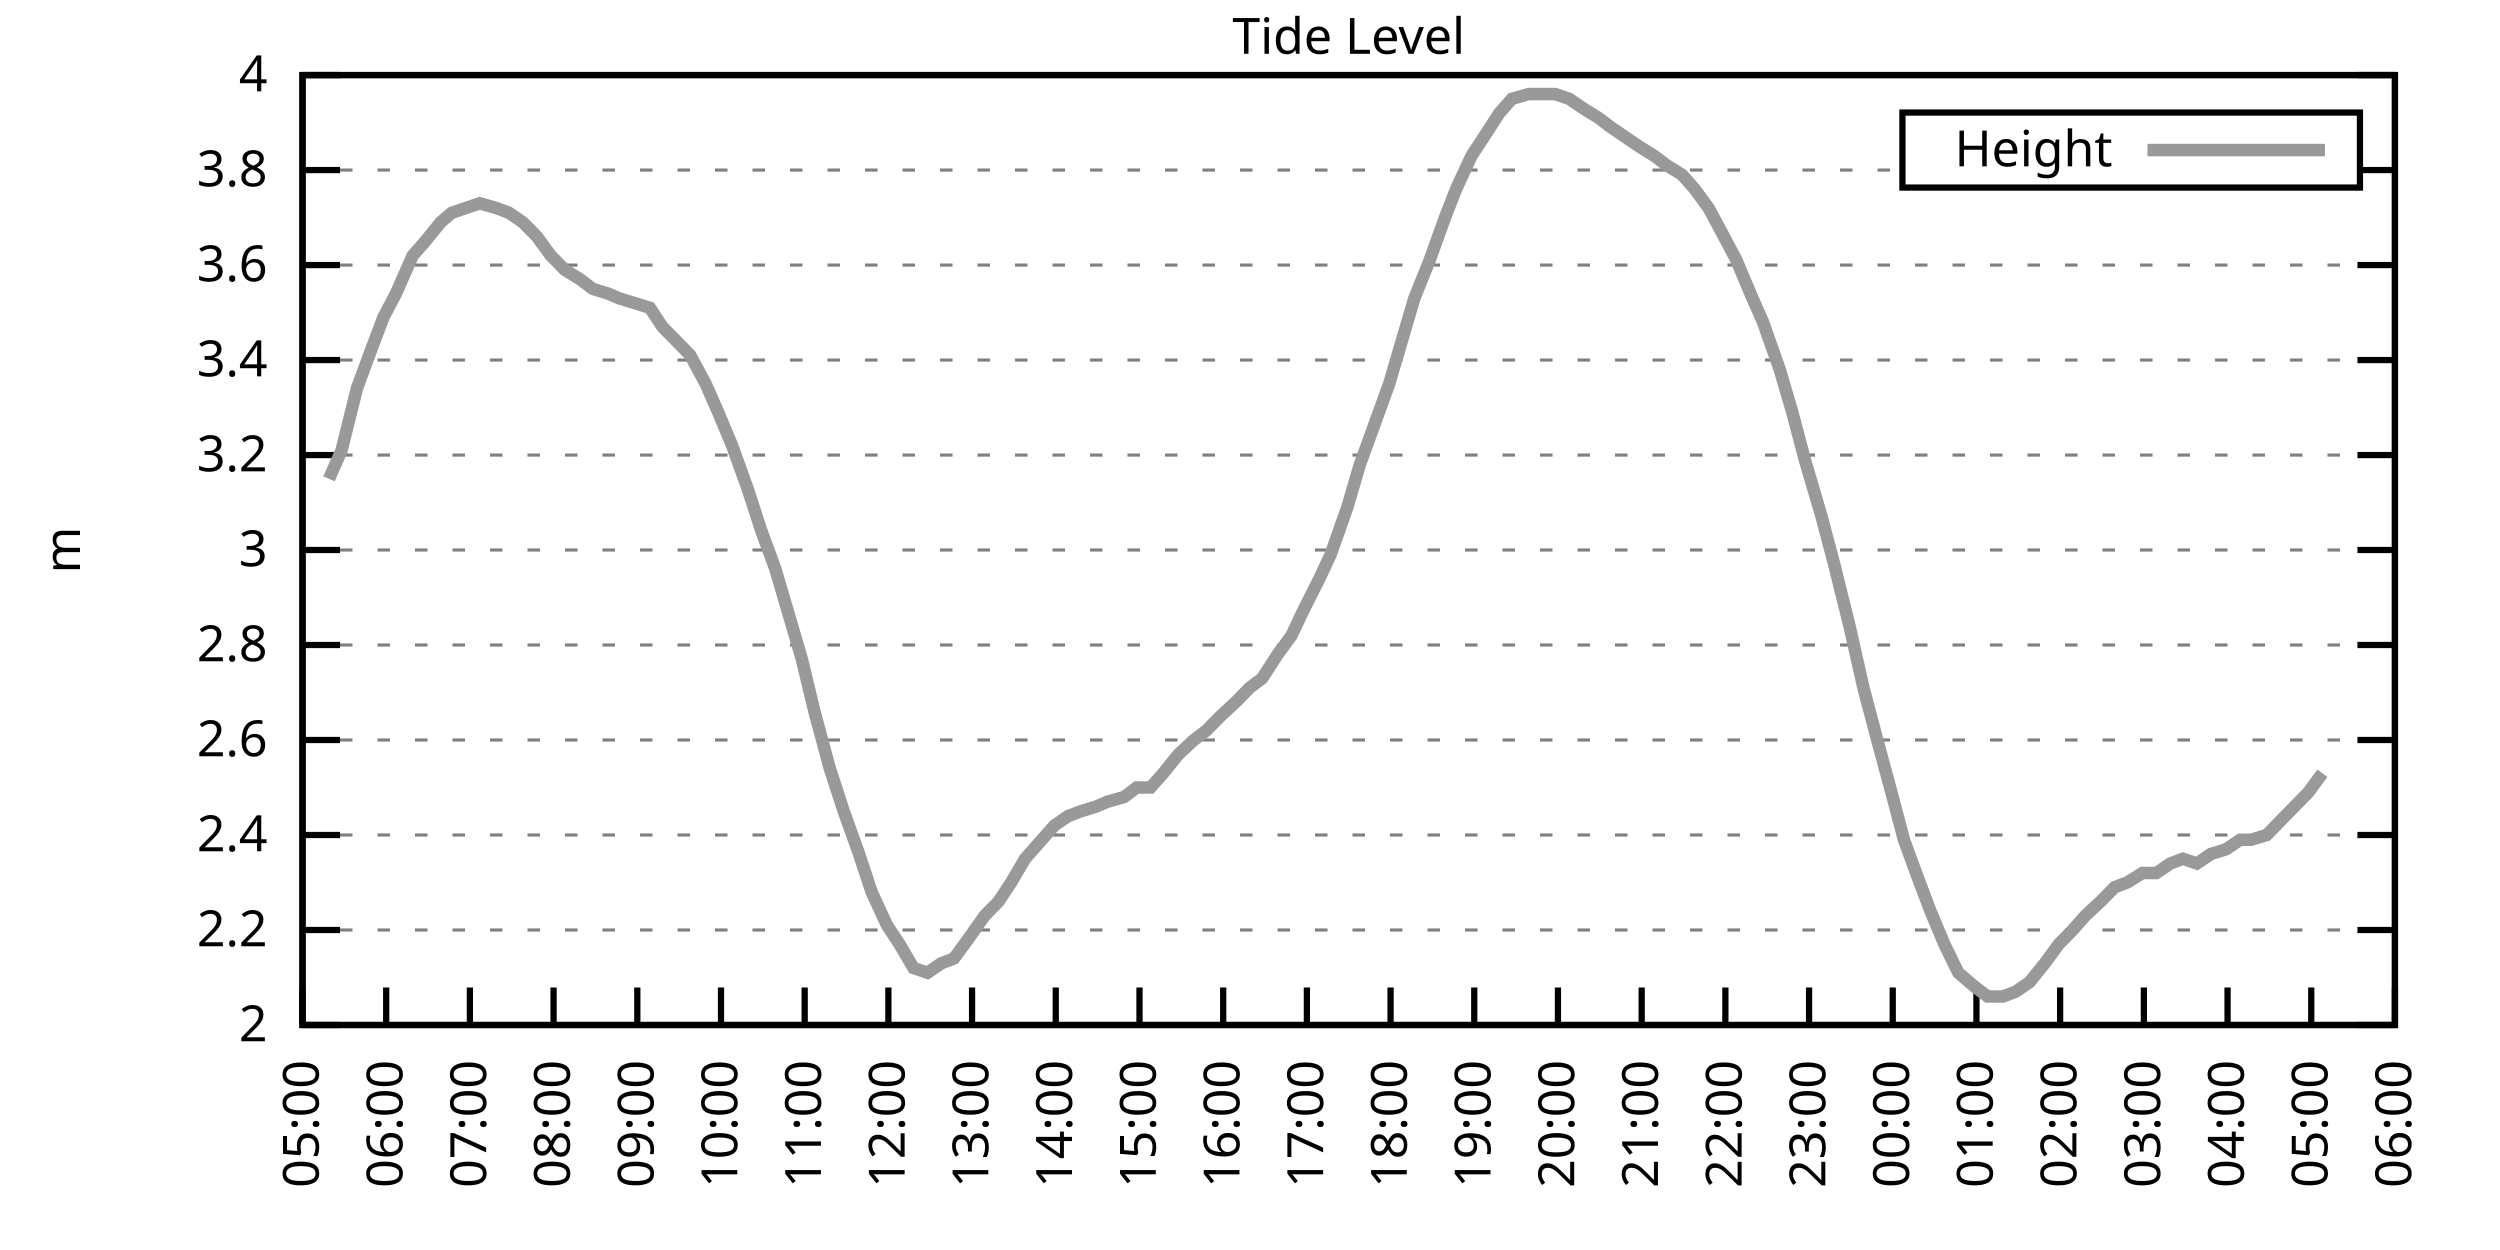
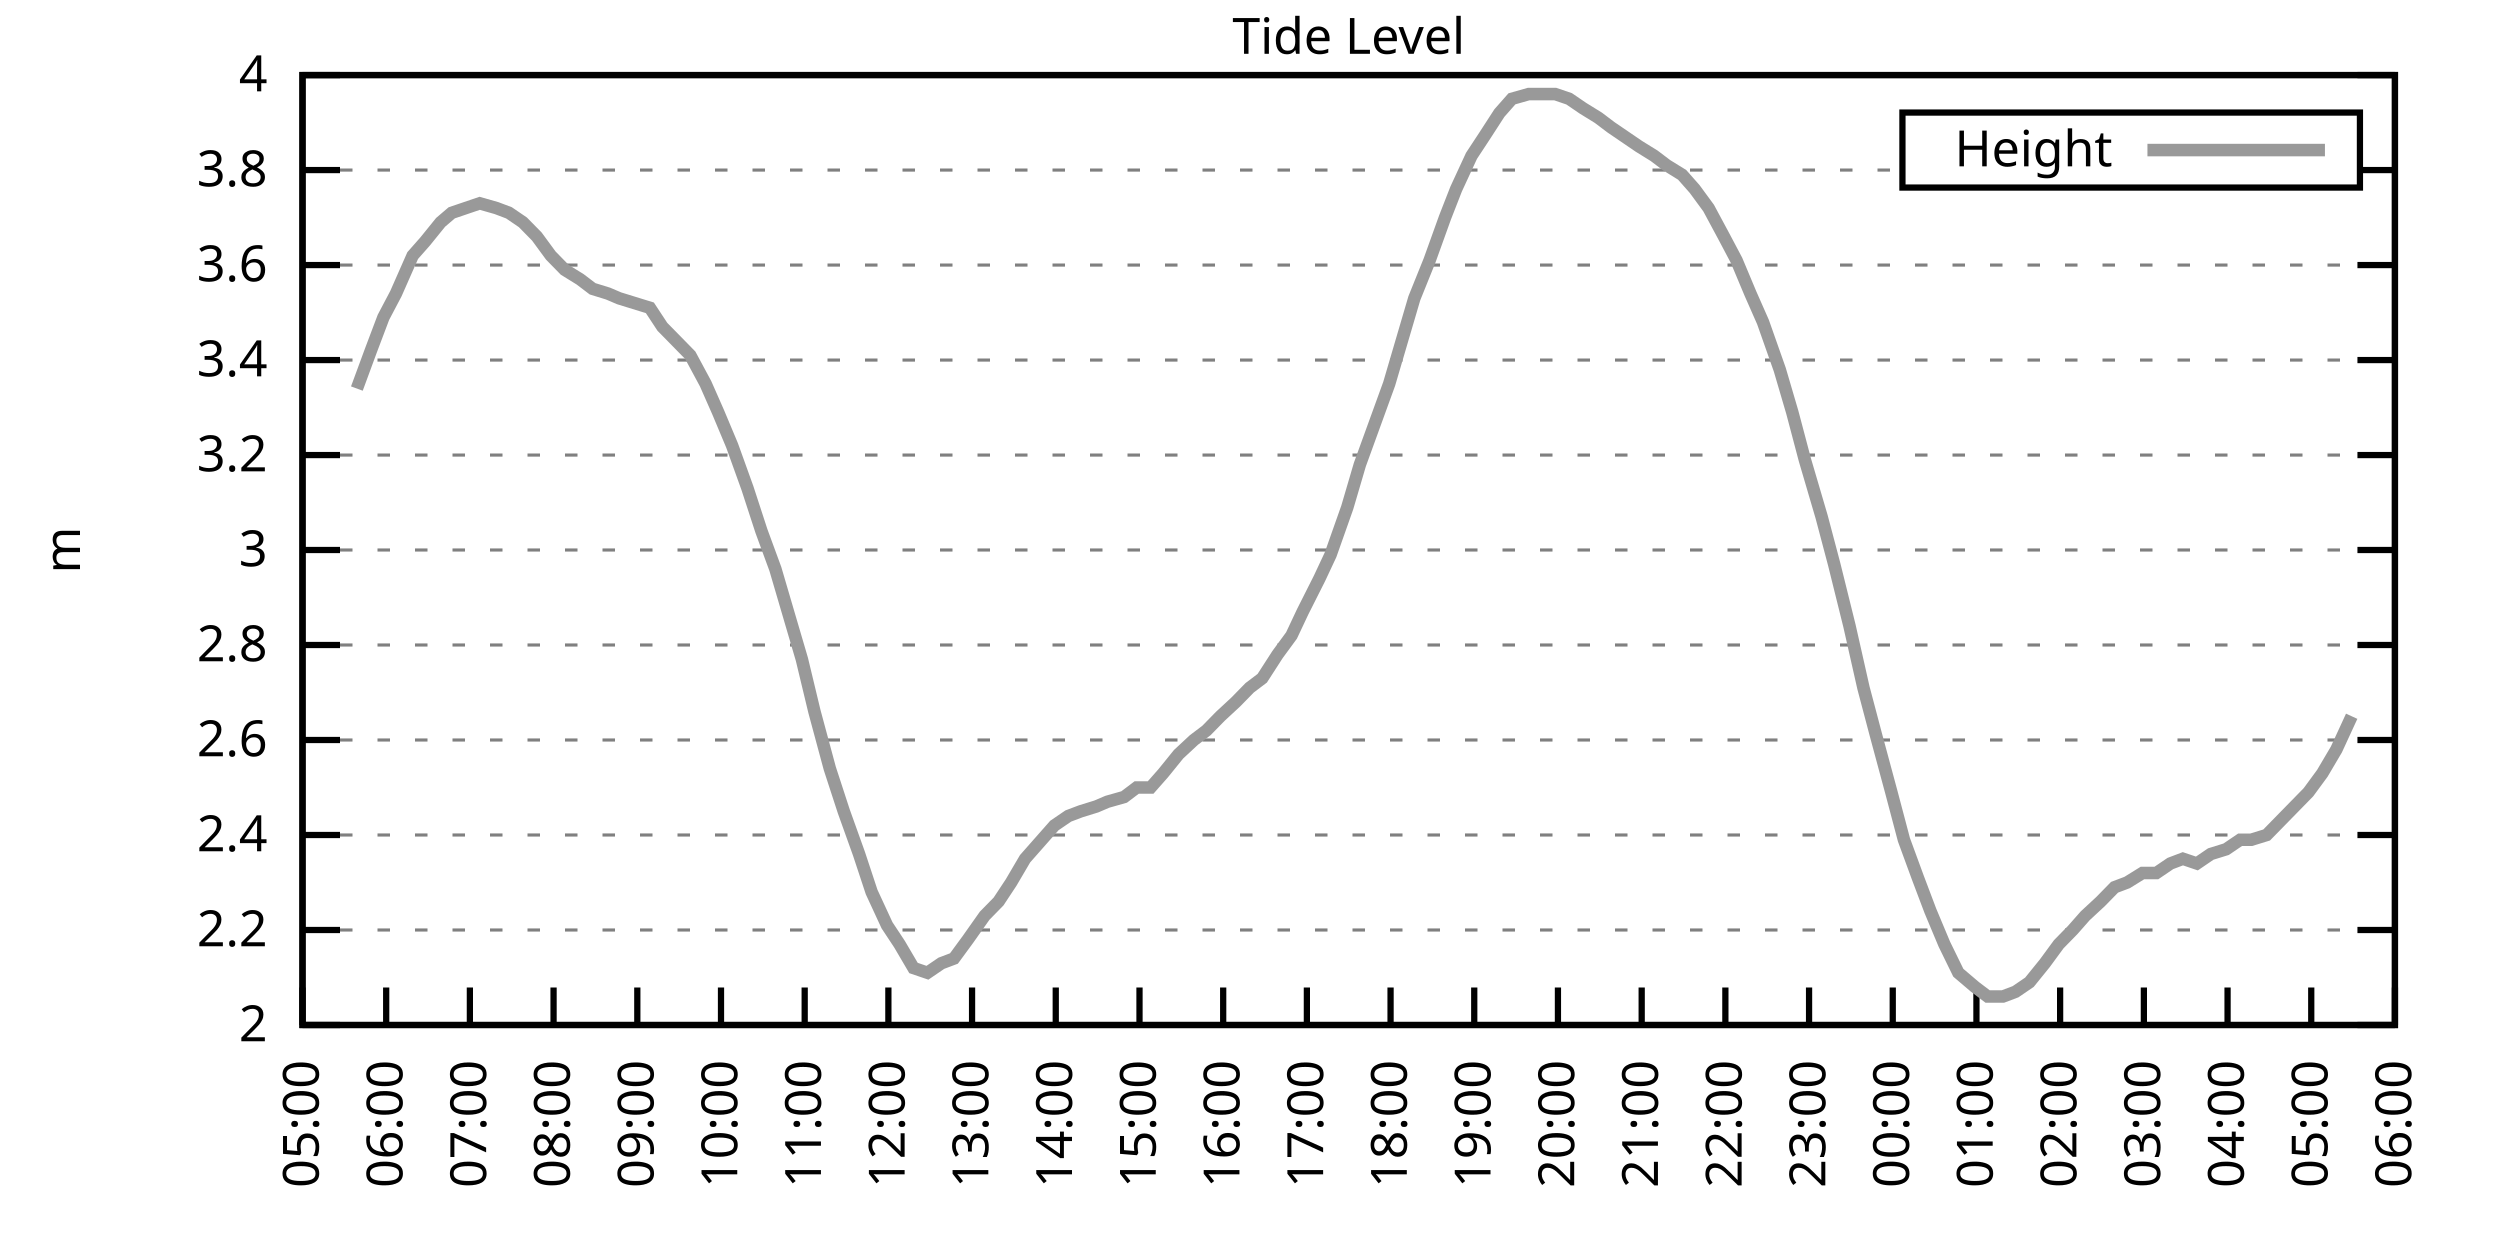
<svg xmlns="http://www.w3.org/2000/svg" xmlns:xlink="http://www.w3.org/1999/xlink" width="400" height="200" viewBox="0 0 400 200">
  <g id="gnuplot_canvas">
    <rect x="0" y="0" width="400" height="200" fill="none" />
    <defs>
      <circle id="gpDot" r="0.5" stroke-width="0.5" stroke="currentColor" />
      <path id="gpPt0" stroke-width="0.333" stroke="currentColor" d="M-1,0 h2 M0,-1 v2" />
      <path id="gpPt1" stroke-width="0.333" stroke="currentColor" d="M-1,-1 L1,1 M1,-1 L-1,1" />
      <path id="gpPt2" stroke-width="0.333" stroke="currentColor" d="M-1,0 L1,0 M0,-1 L0,1 M-1,-1 L1,1 M-1,1 L1,-1" />
      <rect id="gpPt3" stroke-width="0.333" stroke="currentColor" x="-1" y="-1" width="2" height="2" />
      <rect id="gpPt4" stroke-width="0.333" stroke="currentColor" fill="currentColor" x="-1" y="-1" width="2" height="2" />
      <circle id="gpPt5" stroke-width="0.333" stroke="currentColor" cx="0" cy="0" r="1" />
      <use xlink:href="#gpPt5" id="gpPt6" fill="currentColor" stroke="none" />
      <path id="gpPt7" stroke-width="0.333" stroke="currentColor" d="M0,-1.33 L-1.33,0.67 L1.33,0.67 z" />
      <use xlink:href="#gpPt7" id="gpPt8" fill="currentColor" stroke="none" />
      <use xlink:href="#gpPt7" id="gpPt9" stroke="currentColor" transform="rotate(180)" />
      <use xlink:href="#gpPt9" id="gpPt10" fill="currentColor" stroke="none" />
      <use xlink:href="#gpPt3" id="gpPt11" stroke="currentColor" transform="rotate(45)" />
      <use xlink:href="#gpPt11" id="gpPt12" fill="currentColor" stroke="none" />
      <path id="gpPt13" stroke-width="0.333" stroke="currentColor" d="M0,1.330 L1.265,0.411 L0.782,-1.067 L-0.782,-1.076 L-1.265,0.411 z" />
      <use xlink:href="#gpPt13" id="gpPt14" fill="currentColor" stroke="none" />
      <filter id="textbox" filterUnits="objectBoundingBox" x="0" y="0" height="1" width="1">
        <feFlood flood-color="white" flood-opacity="1" result="bgnd" />
        <feComposite in="SourceGraphic" in2="bgnd" operator="atop" />
      </filter>
      <filter id="greybox" filterUnits="objectBoundingBox" x="0" y="0" height="1" width="1">
        <feFlood flood-color="lightgrey" flood-opacity="1" result="grey" />
        <feComposite in="SourceGraphic" in2="grey" operator="atop" />
      </filter>
    </defs>
    <g fill="none" color="white" stroke="currentColor" stroke-width="1.00" stroke-linecap="butt" stroke-linejoin="miter">
</g>
    <g fill="none" color="black" stroke="currentColor" stroke-width="1.00" stroke-linecap="butt" stroke-linejoin="miter">
      <g stroke="none" shape-rendering="crispEdges">
        <polygon fill="rgb(255, 255, 255)" points="48.40,164.00 383.18,164.00 383.18,12.02 48.40,12.02 " />
      </g>
    </g>
    <g fill="none" color="black" stroke="currentColor" stroke-width="1.00" stroke-linecap="butt" stroke-linejoin="miter">
</g>
    <g fill="none" color="black" stroke="black" stroke-width="0.50" stroke-linecap="butt" stroke-linejoin="miter">
</g>
    <g fill="none" color="gray" stroke="currentColor" stroke-width="0.50" stroke-linecap="butt" stroke-linejoin="miter">
      <path stroke="gray" stroke-dasharray="2,4" class="gridline" d="M48.40,164.00 L383.19,164.00  " />
    </g>
    <g fill="none" color="gray" stroke="gray" stroke-width="1.00" stroke-linecap="butt" stroke-linejoin="miter">
</g>
    <g fill="none" color="black" stroke="currentColor" stroke-width="1.00" stroke-linecap="butt" stroke-linejoin="miter">
      <path stroke="black" d="M48.40,164.00 L54.40,164.00 M383.19,164.00 L377.19,164.00  " />
      <g transform="translate(42.80,166.60)" stroke="none" fill="black" font-family="Sans" font-size="8.00" text-anchor="end">
        <text>
          <tspan font-family="Sans"> 2</tspan>
        </text>
      </g>
    </g>
    <g fill="none" color="black" stroke="currentColor" stroke-width="1.00" stroke-linecap="butt" stroke-linejoin="miter">
</g>
    <g fill="none" color="black" stroke="black" stroke-width="0.50" stroke-linecap="butt" stroke-linejoin="miter">
</g>
    <g fill="none" color="gray" stroke="currentColor" stroke-width="0.50" stroke-linecap="butt" stroke-linejoin="miter">
      <path stroke="gray" stroke-dasharray="2,4" class="gridline" d="M48.40,148.80 L383.19,148.80  " />
    </g>
    <g fill="none" color="gray" stroke="gray" stroke-width="1.00" stroke-linecap="butt" stroke-linejoin="miter">
</g>
    <g fill="none" color="black" stroke="currentColor" stroke-width="1.00" stroke-linecap="butt" stroke-linejoin="miter">
      <path stroke="black" d="M48.40,148.80 L54.40,148.80 M383.19,148.80 L377.19,148.80  " />
      <g transform="translate(42.80,151.40)" stroke="none" fill="black" font-family="Sans" font-size="8.00" text-anchor="end">
        <text>
          <tspan font-family="Sans"> 2.2</tspan>
        </text>
      </g>
    </g>
    <g fill="none" color="black" stroke="currentColor" stroke-width="1.00" stroke-linecap="butt" stroke-linejoin="miter">
</g>
    <g fill="none" color="black" stroke="black" stroke-width="0.50" stroke-linecap="butt" stroke-linejoin="miter">
</g>
    <g fill="none" color="gray" stroke="currentColor" stroke-width="0.50" stroke-linecap="butt" stroke-linejoin="miter">
      <path stroke="gray" stroke-dasharray="2,4" class="gridline" d="M48.40,133.60 L383.19,133.60  " />
    </g>
    <g fill="none" color="gray" stroke="gray" stroke-width="1.00" stroke-linecap="butt" stroke-linejoin="miter">
</g>
    <g fill="none" color="black" stroke="currentColor" stroke-width="1.00" stroke-linecap="butt" stroke-linejoin="miter">
      <path stroke="black" d="M48.40,133.60 L54.40,133.60 M383.19,133.60 L377.19,133.60  " />
      <g transform="translate(42.80,136.20)" stroke="none" fill="black" font-family="Sans" font-size="8.00" text-anchor="end">
        <text>
          <tspan font-family="Sans"> 2.4</tspan>
        </text>
      </g>
    </g>
    <g fill="none" color="black" stroke="currentColor" stroke-width="1.00" stroke-linecap="butt" stroke-linejoin="miter">
</g>
    <g fill="none" color="black" stroke="black" stroke-width="0.50" stroke-linecap="butt" stroke-linejoin="miter">
</g>
    <g fill="none" color="gray" stroke="currentColor" stroke-width="0.50" stroke-linecap="butt" stroke-linejoin="miter">
      <path stroke="gray" stroke-dasharray="2,4" class="gridline" d="M48.40,118.40 L383.19,118.40  " />
    </g>
    <g fill="none" color="gray" stroke="gray" stroke-width="1.00" stroke-linecap="butt" stroke-linejoin="miter">
</g>
    <g fill="none" color="black" stroke="currentColor" stroke-width="1.00" stroke-linecap="butt" stroke-linejoin="miter">
      <path stroke="black" d="M48.40,118.40 L54.40,118.40 M383.19,118.40 L377.19,118.40  " />
      <g transform="translate(42.80,121.00)" stroke="none" fill="black" font-family="Sans" font-size="8.00" text-anchor="end">
        <text>
          <tspan font-family="Sans"> 2.6</tspan>
        </text>
      </g>
    </g>
    <g fill="none" color="black" stroke="currentColor" stroke-width="1.00" stroke-linecap="butt" stroke-linejoin="miter">
</g>
    <g fill="none" color="black" stroke="black" stroke-width="0.50" stroke-linecap="butt" stroke-linejoin="miter">
</g>
    <g fill="none" color="gray" stroke="currentColor" stroke-width="0.50" stroke-linecap="butt" stroke-linejoin="miter">
      <path stroke="gray" stroke-dasharray="2,4" class="gridline" d="M48.40,103.20 L383.19,103.20  " />
    </g>
    <g fill="none" color="gray" stroke="gray" stroke-width="1.00" stroke-linecap="butt" stroke-linejoin="miter">
</g>
    <g fill="none" color="black" stroke="currentColor" stroke-width="1.00" stroke-linecap="butt" stroke-linejoin="miter">
      <path stroke="black" d="M48.40,103.20 L54.40,103.20 M383.19,103.20 L377.19,103.20  " />
      <g transform="translate(42.80,105.80)" stroke="none" fill="black" font-family="Sans" font-size="8.00" text-anchor="end">
        <text>
          <tspan font-family="Sans"> 2.8</tspan>
        </text>
      </g>
    </g>
    <g fill="none" color="black" stroke="currentColor" stroke-width="1.00" stroke-linecap="butt" stroke-linejoin="miter">
</g>
    <g fill="none" color="black" stroke="black" stroke-width="0.50" stroke-linecap="butt" stroke-linejoin="miter">
</g>
    <g fill="none" color="gray" stroke="currentColor" stroke-width="0.50" stroke-linecap="butt" stroke-linejoin="miter">
      <path stroke="gray" stroke-dasharray="2,4" class="gridline" d="M48.40,88.00 L383.19,88.00  " />
    </g>
    <g fill="none" color="gray" stroke="gray" stroke-width="1.00" stroke-linecap="butt" stroke-linejoin="miter">
</g>
    <g fill="none" color="black" stroke="currentColor" stroke-width="1.00" stroke-linecap="butt" stroke-linejoin="miter">
      <path stroke="black" d="M48.40,88.00 L54.40,88.00 M383.19,88.00 L377.19,88.00  " />
      <g transform="translate(42.80,90.60)" stroke="none" fill="black" font-family="Sans" font-size="8.00" text-anchor="end">
        <text>
          <tspan font-family="Sans"> 3</tspan>
        </text>
      </g>
    </g>
    <g fill="none" color="black" stroke="currentColor" stroke-width="1.00" stroke-linecap="butt" stroke-linejoin="miter">
</g>
    <g fill="none" color="black" stroke="black" stroke-width="0.50" stroke-linecap="butt" stroke-linejoin="miter">
</g>
    <g fill="none" color="gray" stroke="currentColor" stroke-width="0.50" stroke-linecap="butt" stroke-linejoin="miter">
      <path stroke="gray" stroke-dasharray="2,4" class="gridline" d="M48.40,72.81 L383.19,72.81  " />
    </g>
    <g fill="none" color="gray" stroke="gray" stroke-width="1.00" stroke-linecap="butt" stroke-linejoin="miter">
</g>
    <g fill="none" color="black" stroke="currentColor" stroke-width="1.00" stroke-linecap="butt" stroke-linejoin="miter">
      <path stroke="black" d="M48.40,72.81 L54.40,72.81 M383.19,72.81 L377.19,72.81  " />
      <g transform="translate(42.80,75.41)" stroke="none" fill="black" font-family="Sans" font-size="8.00" text-anchor="end">
        <text>
          <tspan font-family="Sans"> 3.2</tspan>
        </text>
      </g>
    </g>
    <g fill="none" color="black" stroke="currentColor" stroke-width="1.00" stroke-linecap="butt" stroke-linejoin="miter">
</g>
    <g fill="none" color="black" stroke="black" stroke-width="0.50" stroke-linecap="butt" stroke-linejoin="miter">
</g>
    <g fill="none" color="gray" stroke="currentColor" stroke-width="0.50" stroke-linecap="butt" stroke-linejoin="miter">
      <path stroke="gray" stroke-dasharray="2,4" class="gridline" d="M48.40,57.61 L383.19,57.61  " />
    </g>
    <g fill="none" color="gray" stroke="gray" stroke-width="1.00" stroke-linecap="butt" stroke-linejoin="miter">
</g>
    <g fill="none" color="black" stroke="currentColor" stroke-width="1.00" stroke-linecap="butt" stroke-linejoin="miter">
      <path stroke="black" d="M48.40,57.61 L54.40,57.61 M383.19,57.61 L377.19,57.61  " />
      <g transform="translate(42.80,60.21)" stroke="none" fill="black" font-family="Sans" font-size="8.00" text-anchor="end">
        <text>
          <tspan font-family="Sans"> 3.4</tspan>
        </text>
      </g>
    </g>
    <g fill="none" color="black" stroke="currentColor" stroke-width="1.00" stroke-linecap="butt" stroke-linejoin="miter">
</g>
    <g fill="none" color="black" stroke="black" stroke-width="0.50" stroke-linecap="butt" stroke-linejoin="miter">
</g>
    <g fill="none" color="gray" stroke="currentColor" stroke-width="0.50" stroke-linecap="butt" stroke-linejoin="miter">
      <path stroke="gray" stroke-dasharray="2,4" class="gridline" d="M48.40,42.41 L383.19,42.41  " />
    </g>
    <g fill="none" color="gray" stroke="gray" stroke-width="1.00" stroke-linecap="butt" stroke-linejoin="miter">
</g>
    <g fill="none" color="black" stroke="currentColor" stroke-width="1.00" stroke-linecap="butt" stroke-linejoin="miter">
      <path stroke="black" d="M48.40,42.41 L54.40,42.41 M383.19,42.41 L377.19,42.41  " />
      <g transform="translate(42.80,45.01)" stroke="none" fill="black" font-family="Sans" font-size="8.00" text-anchor="end">
        <text>
          <tspan font-family="Sans"> 3.6</tspan>
        </text>
      </g>
    </g>
    <g fill="none" color="black" stroke="currentColor" stroke-width="1.00" stroke-linecap="butt" stroke-linejoin="miter">
</g>
    <g fill="none" color="black" stroke="black" stroke-width="0.50" stroke-linecap="butt" stroke-linejoin="miter">
</g>
    <g fill="none" color="gray" stroke="currentColor" stroke-width="0.50" stroke-linecap="butt" stroke-linejoin="miter">
      <path stroke="gray" stroke-dasharray="2,4" class="gridline" d="M48.40,27.21 L304.39,27.21 M377.59,27.21 L383.19,27.21  " />
    </g>
    <g fill="none" color="gray" stroke="gray" stroke-width="1.00" stroke-linecap="butt" stroke-linejoin="miter">
</g>
    <g fill="none" color="black" stroke="currentColor" stroke-width="1.00" stroke-linecap="butt" stroke-linejoin="miter">
      <path stroke="black" d="M48.40,27.21 L54.40,27.21 M383.19,27.21 L377.19,27.21  " />
      <g transform="translate(42.80,29.81)" stroke="none" fill="black" font-family="Sans" font-size="8.00" text-anchor="end">
        <text>
          <tspan font-family="Sans"> 3.8</tspan>
        </text>
      </g>
    </g>
    <g fill="none" color="black" stroke="currentColor" stroke-width="1.00" stroke-linecap="butt" stroke-linejoin="miter">
</g>
    <g fill="none" color="black" stroke="black" stroke-width="0.50" stroke-linecap="butt" stroke-linejoin="miter">
</g>
    <g fill="none" color="gray" stroke="currentColor" stroke-width="0.50" stroke-linecap="butt" stroke-linejoin="miter">
      <path stroke="gray" stroke-dasharray="2,4" class="gridline" d="M48.40,12.01 L383.19,12.01  " />
    </g>
    <g fill="none" color="gray" stroke="gray" stroke-width="1.00" stroke-linecap="butt" stroke-linejoin="miter">
</g>
    <g fill="none" color="black" stroke="currentColor" stroke-width="1.00" stroke-linecap="butt" stroke-linejoin="miter">
      <path stroke="black" d="M48.40,12.01 L54.40,12.01 M383.19,12.01 L377.19,12.01  " />
      <g transform="translate(42.80,14.61)" stroke="none" fill="black" font-family="Sans" font-size="8.00" text-anchor="end">
        <text>
          <tspan font-family="Sans"> 4</tspan>
        </text>
      </g>
    </g>
    <g fill="none" color="black" stroke="currentColor" stroke-width="1.00" stroke-linecap="butt" stroke-linejoin="miter">
      <path stroke="black" d="M48.40,164.00 L48.40,158.00  " />
      <g transform="translate(51.00,169.60) rotate(270.00)" stroke="none" fill="black" font-family="Sans" font-size="8.00" text-anchor="end">
        <text>
          <tspan font-family="Sans">05:00</tspan>
        </text>
      </g>
    </g>
    <g fill="none" color="black" stroke="currentColor" stroke-width="1.00" stroke-linecap="butt" stroke-linejoin="miter">
      <path stroke="black" d="M61.79,164.00 L61.79,158.00  " />
      <g transform="translate(64.39,169.60) rotate(270.00)" stroke="none" fill="black" font-family="Sans" font-size="8.00" text-anchor="end">
        <text>
          <tspan font-family="Sans">06:00</tspan>
        </text>
      </g>
    </g>
    <g fill="none" color="black" stroke="currentColor" stroke-width="1.00" stroke-linecap="butt" stroke-linejoin="miter">
      <path stroke="black" d="M75.18,164.00 L75.18,158.00  " />
      <g transform="translate(77.78,169.60) rotate(270.00)" stroke="none" fill="black" font-family="Sans" font-size="8.00" text-anchor="end">
        <text>
          <tspan font-family="Sans">07:00</tspan>
        </text>
      </g>
    </g>
    <g fill="none" color="black" stroke="currentColor" stroke-width="1.00" stroke-linecap="butt" stroke-linejoin="miter">
      <path stroke="black" d="M88.57,164.00 L88.57,158.00  " />
      <g transform="translate(91.17,169.60) rotate(270.00)" stroke="none" fill="black" font-family="Sans" font-size="8.00" text-anchor="end">
        <text>
          <tspan font-family="Sans">08:00</tspan>
        </text>
      </g>
    </g>
    <g fill="none" color="black" stroke="currentColor" stroke-width="1.00" stroke-linecap="butt" stroke-linejoin="miter">
      <path stroke="black" d="M101.97,164.00 L101.97,158.00  " />
      <g transform="translate(104.57,169.60) rotate(270.00)" stroke="none" fill="black" font-family="Sans" font-size="8.00" text-anchor="end">
        <text>
          <tspan font-family="Sans">09:00</tspan>
        </text>
      </g>
    </g>
    <g fill="none" color="black" stroke="currentColor" stroke-width="1.00" stroke-linecap="butt" stroke-linejoin="miter">
      <path stroke="black" d="M115.36,164.00 L115.36,158.00  " />
      <g transform="translate(117.96,169.60) rotate(270.00)" stroke="none" fill="black" font-family="Sans" font-size="8.00" text-anchor="end">
        <text>
          <tspan font-family="Sans">10:00</tspan>
        </text>
      </g>
    </g>
    <g fill="none" color="black" stroke="currentColor" stroke-width="1.00" stroke-linecap="butt" stroke-linejoin="miter">
      <path stroke="black" d="M128.75,164.00 L128.75,158.00  " />
      <g transform="translate(131.35,169.60) rotate(270.00)" stroke="none" fill="black" font-family="Sans" font-size="8.00" text-anchor="end">
        <text>
          <tspan font-family="Sans">11:00</tspan>
        </text>
      </g>
    </g>
    <g fill="none" color="black" stroke="currentColor" stroke-width="1.00" stroke-linecap="butt" stroke-linejoin="miter">
      <path stroke="black" d="M142.14,164.00 L142.14,158.00  " />
      <g transform="translate(144.74,169.60) rotate(270.00)" stroke="none" fill="black" font-family="Sans" font-size="8.00" text-anchor="end">
        <text>
          <tspan font-family="Sans">12:00</tspan>
        </text>
      </g>
    </g>
    <g fill="none" color="black" stroke="currentColor" stroke-width="1.00" stroke-linecap="butt" stroke-linejoin="miter">
      <path stroke="black" d="M155.53,164.00 L155.53,158.00  " />
      <g transform="translate(158.13,169.60) rotate(270.00)" stroke="none" fill="black" font-family="Sans" font-size="8.00" text-anchor="end">
        <text>
          <tspan font-family="Sans">13:00</tspan>
        </text>
      </g>
    </g>
    <g fill="none" color="black" stroke="currentColor" stroke-width="1.00" stroke-linecap="butt" stroke-linejoin="miter">
      <path stroke="black" d="M168.92,164.00 L168.92,158.00  " />
      <g transform="translate(171.52,169.60) rotate(270.00)" stroke="none" fill="black" font-family="Sans" font-size="8.00" text-anchor="end">
        <text>
          <tspan font-family="Sans">14:00</tspan>
        </text>
      </g>
    </g>
    <g fill="none" color="black" stroke="currentColor" stroke-width="1.00" stroke-linecap="butt" stroke-linejoin="miter">
      <path stroke="black" d="M182.32,164.00 L182.32,158.00  " />
      <g transform="translate(184.92,169.60) rotate(270.00)" stroke="none" fill="black" font-family="Sans" font-size="8.00" text-anchor="end">
        <text>
          <tspan font-family="Sans">15:00</tspan>
        </text>
      </g>
    </g>
    <g fill="none" color="black" stroke="currentColor" stroke-width="1.00" stroke-linecap="butt" stroke-linejoin="miter">
      <path stroke="black" d="M195.71,164.00 L195.71,158.00  " />
      <g transform="translate(198.31,169.60) rotate(270.00)" stroke="none" fill="black" font-family="Sans" font-size="8.00" text-anchor="end">
        <text>
          <tspan font-family="Sans">16:00</tspan>
        </text>
      </g>
    </g>
    <g fill="none" color="black" stroke="currentColor" stroke-width="1.00" stroke-linecap="butt" stroke-linejoin="miter">
      <path stroke="black" d="M209.10,164.00 L209.10,158.00  " />
      <g transform="translate(211.70,169.60) rotate(270.00)" stroke="none" fill="black" font-family="Sans" font-size="8.00" text-anchor="end">
        <text>
          <tspan font-family="Sans">17:00</tspan>
        </text>
      </g>
    </g>
    <g fill="none" color="black" stroke="currentColor" stroke-width="1.00" stroke-linecap="butt" stroke-linejoin="miter">
      <path stroke="black" d="M222.49,164.00 L222.49,158.00  " />
      <g transform="translate(225.09,169.60) rotate(270.00)" stroke="none" fill="black" font-family="Sans" font-size="8.00" text-anchor="end">
        <text>
          <tspan font-family="Sans">18:00</tspan>
        </text>
      </g>
    </g>
    <g fill="none" color="black" stroke="currentColor" stroke-width="1.00" stroke-linecap="butt" stroke-linejoin="miter">
      <path stroke="black" d="M235.88,164.00 L235.88,158.00  " />
      <g transform="translate(238.48,169.60) rotate(270.00)" stroke="none" fill="black" font-family="Sans" font-size="8.00" text-anchor="end">
        <text>
          <tspan font-family="Sans">19:00</tspan>
        </text>
      </g>
    </g>
    <g fill="none" color="black" stroke="currentColor" stroke-width="1.00" stroke-linecap="butt" stroke-linejoin="miter">
      <path stroke="black" d="M249.27,164.00 L249.27,158.00  " />
      <g transform="translate(251.87,169.60) rotate(270.00)" stroke="none" fill="black" font-family="Sans" font-size="8.00" text-anchor="end">
        <text>
          <tspan font-family="Sans">20:00</tspan>
        </text>
      </g>
    </g>
    <g fill="none" color="black" stroke="currentColor" stroke-width="1.00" stroke-linecap="butt" stroke-linejoin="miter">
      <path stroke="black" d="M262.67,164.00 L262.67,158.00  " />
      <g transform="translate(265.27,169.60) rotate(270.00)" stroke="none" fill="black" font-family="Sans" font-size="8.00" text-anchor="end">
        <text>
          <tspan font-family="Sans">21:00</tspan>
        </text>
      </g>
    </g>
    <g fill="none" color="black" stroke="currentColor" stroke-width="1.00" stroke-linecap="butt" stroke-linejoin="miter">
      <path stroke="black" d="M276.06,164.00 L276.06,158.00  " />
      <g transform="translate(278.66,169.60) rotate(270.00)" stroke="none" fill="black" font-family="Sans" font-size="8.00" text-anchor="end">
        <text>
          <tspan font-family="Sans">22:00</tspan>
        </text>
      </g>
    </g>
    <g fill="none" color="black" stroke="currentColor" stroke-width="1.00" stroke-linecap="butt" stroke-linejoin="miter">
      <path stroke="black" d="M289.45,164.00 L289.45,158.00  " />
      <g transform="translate(292.05,169.60) rotate(270.00)" stroke="none" fill="black" font-family="Sans" font-size="8.00" text-anchor="end">
        <text>
          <tspan font-family="Sans">23:00</tspan>
        </text>
      </g>
    </g>
    <g fill="none" color="black" stroke="currentColor" stroke-width="1.00" stroke-linecap="butt" stroke-linejoin="miter">
      <path stroke="black" d="M302.84,164.00 L302.84,158.00  " />
      <g transform="translate(305.44,169.60) rotate(270.00)" stroke="none" fill="black" font-family="Sans" font-size="8.00" text-anchor="end">
        <text>
          <tspan font-family="Sans">00:00</tspan>
        </text>
      </g>
    </g>
    <g fill="none" color="black" stroke="currentColor" stroke-width="1.00" stroke-linecap="butt" stroke-linejoin="miter">
      <path stroke="black" d="M316.23,164.00 L316.23,158.00  " />
      <g transform="translate(318.83,169.60) rotate(270.00)" stroke="none" fill="black" font-family="Sans" font-size="8.00" text-anchor="end">
        <text>
          <tspan font-family="Sans">01:00</tspan>
        </text>
      </g>
    </g>
    <g fill="none" color="black" stroke="currentColor" stroke-width="1.00" stroke-linecap="butt" stroke-linejoin="miter">
      <path stroke="black" d="M329.62,164.00 L329.62,158.00  " />
      <g transform="translate(332.22,169.60) rotate(270.00)" stroke="none" fill="black" font-family="Sans" font-size="8.00" text-anchor="end">
        <text>
          <tspan font-family="Sans">02:00</tspan>
        </text>
      </g>
    </g>
    <g fill="none" color="black" stroke="currentColor" stroke-width="1.00" stroke-linecap="butt" stroke-linejoin="miter">
      <path stroke="black" d="M343.02,164.00 L343.02,158.00  " />
      <g transform="translate(345.62,169.60) rotate(270.00)" stroke="none" fill="black" font-family="Sans" font-size="8.00" text-anchor="end">
        <text>
          <tspan font-family="Sans">03:00</tspan>
        </text>
      </g>
    </g>
    <g fill="none" color="black" stroke="currentColor" stroke-width="1.00" stroke-linecap="butt" stroke-linejoin="miter">
      <path stroke="black" d="M356.41,164.00 L356.41,158.00  " />
      <g transform="translate(359.01,169.60) rotate(270.00)" stroke="none" fill="black" font-family="Sans" font-size="8.00" text-anchor="end">
        <text>
          <tspan font-family="Sans">04:00</tspan>
        </text>
      </g>
    </g>
    <g fill="none" color="black" stroke="currentColor" stroke-width="1.00" stroke-linecap="butt" stroke-linejoin="miter">
      <path stroke="black" d="M369.80,164.00 L369.80,158.00  " />
      <g transform="translate(372.40,169.60) rotate(270.00)" stroke="none" fill="black" font-family="Sans" font-size="8.00" text-anchor="end">
        <text>
          <tspan font-family="Sans">05:00</tspan>
        </text>
      </g>
    </g>
    <g fill="none" color="black" stroke="currentColor" stroke-width="1.00" stroke-linecap="butt" stroke-linejoin="miter">
      <path stroke="black" d="M383.19,164.00 L383.19,158.00  " />
      <g transform="translate(385.79,169.60) rotate(270.00)" stroke="none" fill="black" font-family="Sans" font-size="8.00" text-anchor="end">
        <text>
          <tspan font-family="Sans">06:00</tspan>
        </text>
      </g>
    </g>
    <g fill="none" color="black" stroke="currentColor" stroke-width="1.00" stroke-linecap="butt" stroke-linejoin="miter">
</g>
    <g fill="none" color="black" stroke="currentColor" stroke-width="1.00" stroke-linecap="butt" stroke-linejoin="miter">
      <path stroke="black" d="M48.40,12.01 L48.40,164.00 L383.19,164.00 L383.19,12.01 L48.40,12.01 Z  " />
    </g>
    <g fill="none" color="black" stroke="currentColor" stroke-width="1.00" stroke-linecap="butt" stroke-linejoin="miter">
</g>
    <g fill="none" color="black" stroke="currentColor" stroke-width="1.00" stroke-linecap="butt" stroke-linejoin="miter">
      <path stroke="black" d="M304.39,30.01 L304.39,18.01 L377.59,18.01 L377.59,30.01 L304.39,30.01 Z  " />
    </g>
    <g id="Tide_level_plot_1">
      <g fill="none" color="white" stroke="black" stroke-width="2.00" stroke-linecap="butt" stroke-linejoin="miter">
</g>
      <g fill="none" color="black" stroke="currentColor" stroke-width="2.00" stroke-linecap="butt" stroke-linejoin="miter">
        <g transform="translate(337.99,26.61)" stroke="none" fill="black" font-family="Sans" font-size="8.00" text-anchor="end">
          <text>
            <tspan font-family="Sans">Height</tspan>
          </text>
        </g>
      </g>
      <g fill="none" color="black" stroke="currentColor" stroke-width="2.00" stroke-linecap="butt" stroke-linejoin="miter">
-         <path stroke="rgb(153, 153, 153)" d="M343.59,24.01 L371.99,24.01 M52.64,76.61 L54.65,72.05 L57.10,62.17 L59.34,56.09 L61.35,50.77 L63.35,46.97   L66.03,40.89 L68.04,38.61 L70.50,35.57 L72.28,34.05 L76.75,32.53 L79.42,33.29 L81.43,34.05 L83.66,35.57   L85.90,37.85 L88.13,40.89 L90.36,43.17 L92.82,44.69 L94.82,46.21 L97.28,46.97 L99.06,47.73 L101.52,48.49   L103.98,49.25 L105.98,52.29 L108.22,54.57 L110.45,56.85 L112.90,61.41 L114.91,65.97 L117.14,71.29 L119.60,78.13   L121.83,84.97 L124.06,91.04 L126.29,98.64 L128.30,105.48 L130.31,113.84 L132.77,122.96 L135.00,129.80 L137.45,136.64   L139.46,142.72 L141.92,148.04 L143.93,151.08 L146.16,154.88 L148.39,155.64 L150.62,154.12 L152.63,153.36 L154.86,150.32   L157.54,146.52 L159.77,144.24 L161.78,141.20 L164.01,137.40 L166.02,135.12 L168.70,132.08 L170.93,130.56 L172.94,129.80   L175.40,129.04 L177.18,128.28 L179.86,127.52 L181.87,126.00 L184.10,126.00 L186.11,123.72 L188.57,120.68 L191.02,118.40   L193.03,116.88 L195.26,114.60 L197.72,112.32 L199.95,110.04 L201.96,108.52 L204.41,104.72 L206.64,101.68 L208.43,97.88   L211.11,92.56 L212.89,88.76 L215.57,81.17 L217.58,74.33 L222.27,61.41 L224.28,54.57 L226.29,47.73 L228.74,41.65   L231.20,34.81 L232.98,30.25 L235.44,24.93 L237.44,21.89 L239.90,18.09 L241.91,15.81 L244.59,15.05 L246.60,15.05   L248.83,15.05 L251.06,15.81 L253.29,17.33 L255.75,18.85 L257.76,20.37 L259.99,21.89 L262.22,23.41 L264.67,24.93   L266.68,26.45 L269.14,27.97 L271.15,30.25 L273.38,33.29 L275.83,37.85 L277.84,41.65 L280.07,46.97 L282.08,51.53   L284.76,59.13 L286.77,65.97 L288.78,73.57 L291.46,82.69 L293.47,90.28 L295.92,100.16 L298.15,110.04 L300.16,117.64   L302.62,126.76 L304.63,134.36 L306.86,140.44 L308.87,145.76 L311.10,151.08 L313.33,155.64 L316.01,157.92 L318.02,159.44   L320.47,159.44 L322.48,158.68 L324.71,157.16 L327.17,154.12 L329.40,151.08 L331.63,148.80 L333.64,146.52 L336.10,144.24   L338.33,141.96 L340.34,141.20 L342.79,139.68 L345.02,139.68 L347.26,138.16 L349.26,137.40 L351.50,138.16 L353.73,136.64   L356.18,135.88 L358.42,134.36 L360.20,134.36 L362.66,133.60 L364.89,131.32 L367.12,129.04 L369.35,126.76 L371.58,123.72    " />
+         <path stroke="rgb(153, 153, 153)" d="M343.59,24.01 L371.99,24.01 M57.10,62.17 L59.34,56.09 L61.35,50.77 L63.35,46.97 L66.03,40.89 L68.04,38.61   L70.50,35.57 L72.28,34.05 L76.75,32.53 L79.42,33.29 L81.43,34.05 L83.66,35.57 L85.90,37.85 L88.13,40.89   L90.36,43.17 L92.82,44.69 L94.82,46.21 L97.28,46.97 L99.06,47.73 L101.52,48.49 L103.98,49.25 L105.98,52.29   L108.22,54.57 L110.45,56.85 L112.90,61.41 L114.91,65.97 L117.14,71.29 L119.60,78.13 L121.83,84.97 L124.06,91.04   L126.29,98.64 L128.30,105.48 L130.31,113.84 L132.77,122.96 L135.00,129.80 L137.45,136.64 L139.46,142.72 L141.92,148.04   L143.93,151.08 L146.16,154.88 L148.39,155.64 L150.62,154.12 L152.63,153.36 L154.86,150.32 L157.54,146.52 L159.77,144.24   L161.78,141.20 L164.01,137.40 L166.02,135.12 L168.70,132.08 L170.93,130.56 L172.94,129.80 L175.40,129.04 L177.18,128.28   L179.86,127.52 L181.87,126.00 L184.10,126.00 L186.11,123.72 L188.57,120.68 L191.02,118.40 L193.03,116.88 L195.26,114.60   L197.72,112.32 L199.95,110.04 L201.96,108.52 L204.41,104.72 L206.64,101.68 L208.43,97.88 L211.11,92.56 L212.89,88.76   L215.57,81.17 L217.58,74.33 L222.27,61.41 L224.28,54.57 L226.29,47.73 L228.74,41.65 L231.20,34.81 L232.98,30.25   L235.44,24.93 L237.44,21.89 L239.90,18.09 L241.91,15.81 L244.59,15.05 L246.60,15.05 L248.83,15.05 L251.06,15.81   L253.29,17.33 L255.75,18.85 L257.76,20.37 L259.99,21.89 L262.22,23.41 L264.67,24.93 L266.68,26.45 L269.14,27.97   L271.15,30.25 L273.38,33.29 L275.83,37.85 L277.84,41.65 L280.07,46.97 L282.08,51.53 L284.76,59.13 L286.77,65.97   L288.78,73.57 L291.46,82.69 L293.47,90.28 L295.92,100.16 L298.15,110.04 L300.16,117.64 L302.62,126.76 L304.63,134.36   L306.86,140.44 L308.87,145.76 L311.10,151.08 L313.33,155.64 L316.01,157.92 L318.02,159.44 L320.47,159.44 L322.48,158.68   L324.71,157.16 L327.17,154.12 L329.40,151.08 L331.63,148.80 L333.64,146.52 L336.10,144.24 L338.33,141.96 L340.34,141.20   L342.79,139.68 L345.02,139.68 L347.26,138.16 L349.26,137.40 L351.50,138.16 L353.73,136.64 L356.18,135.88 L358.42,134.36   L360.20,134.36 L362.66,133.60 L364.89,131.32 L367.12,129.04 L369.35,126.76 L371.58,123.72 L373.82,119.92 L376.27,114.60    " />
      </g>
    </g>
    <g fill="none" color="black" stroke="currentColor" stroke-width="2.00" stroke-linecap="butt" stroke-linejoin="miter">
</g>
    <g fill="none" color="black" stroke="black" stroke-width="1.00" stroke-linecap="butt" stroke-linejoin="miter">
</g>
    <g fill="none" color="black" stroke="currentColor" stroke-width="1.00" stroke-linecap="butt" stroke-linejoin="miter">
      <path stroke="black" d="M48.40,12.01 L48.40,164.00 L383.19,164.00 L383.19,12.01 L48.40,12.01 Z  " />
      <g transform="translate(12.80,88.01) rotate(270.00)" stroke="none" fill="black" font-family="Sans" font-size="8.00" text-anchor="middle">
        <text>
          <tspan font-family="Sans">m</tspan>
        </text>
      </g>
    </g>
    <g fill="none" color="black" stroke="currentColor" stroke-width="1.00" stroke-linecap="butt" stroke-linejoin="miter">
</g>
    <g fill="none" color="black" stroke="currentColor" stroke-width="1.00" stroke-linecap="butt" stroke-linejoin="miter">
      <g transform="translate(215.79,8.61)" stroke="none" fill="black" font-family="Sans" font-size="8.00" text-anchor="middle">
        <text>
          <tspan font-family="Sans">Tide Level</tspan>
        </text>
      </g>
    </g>
    <g fill="none" color="black" stroke="currentColor" stroke-width="1.00" stroke-linecap="butt" stroke-linejoin="miter">
</g>
  </g>
</svg>
